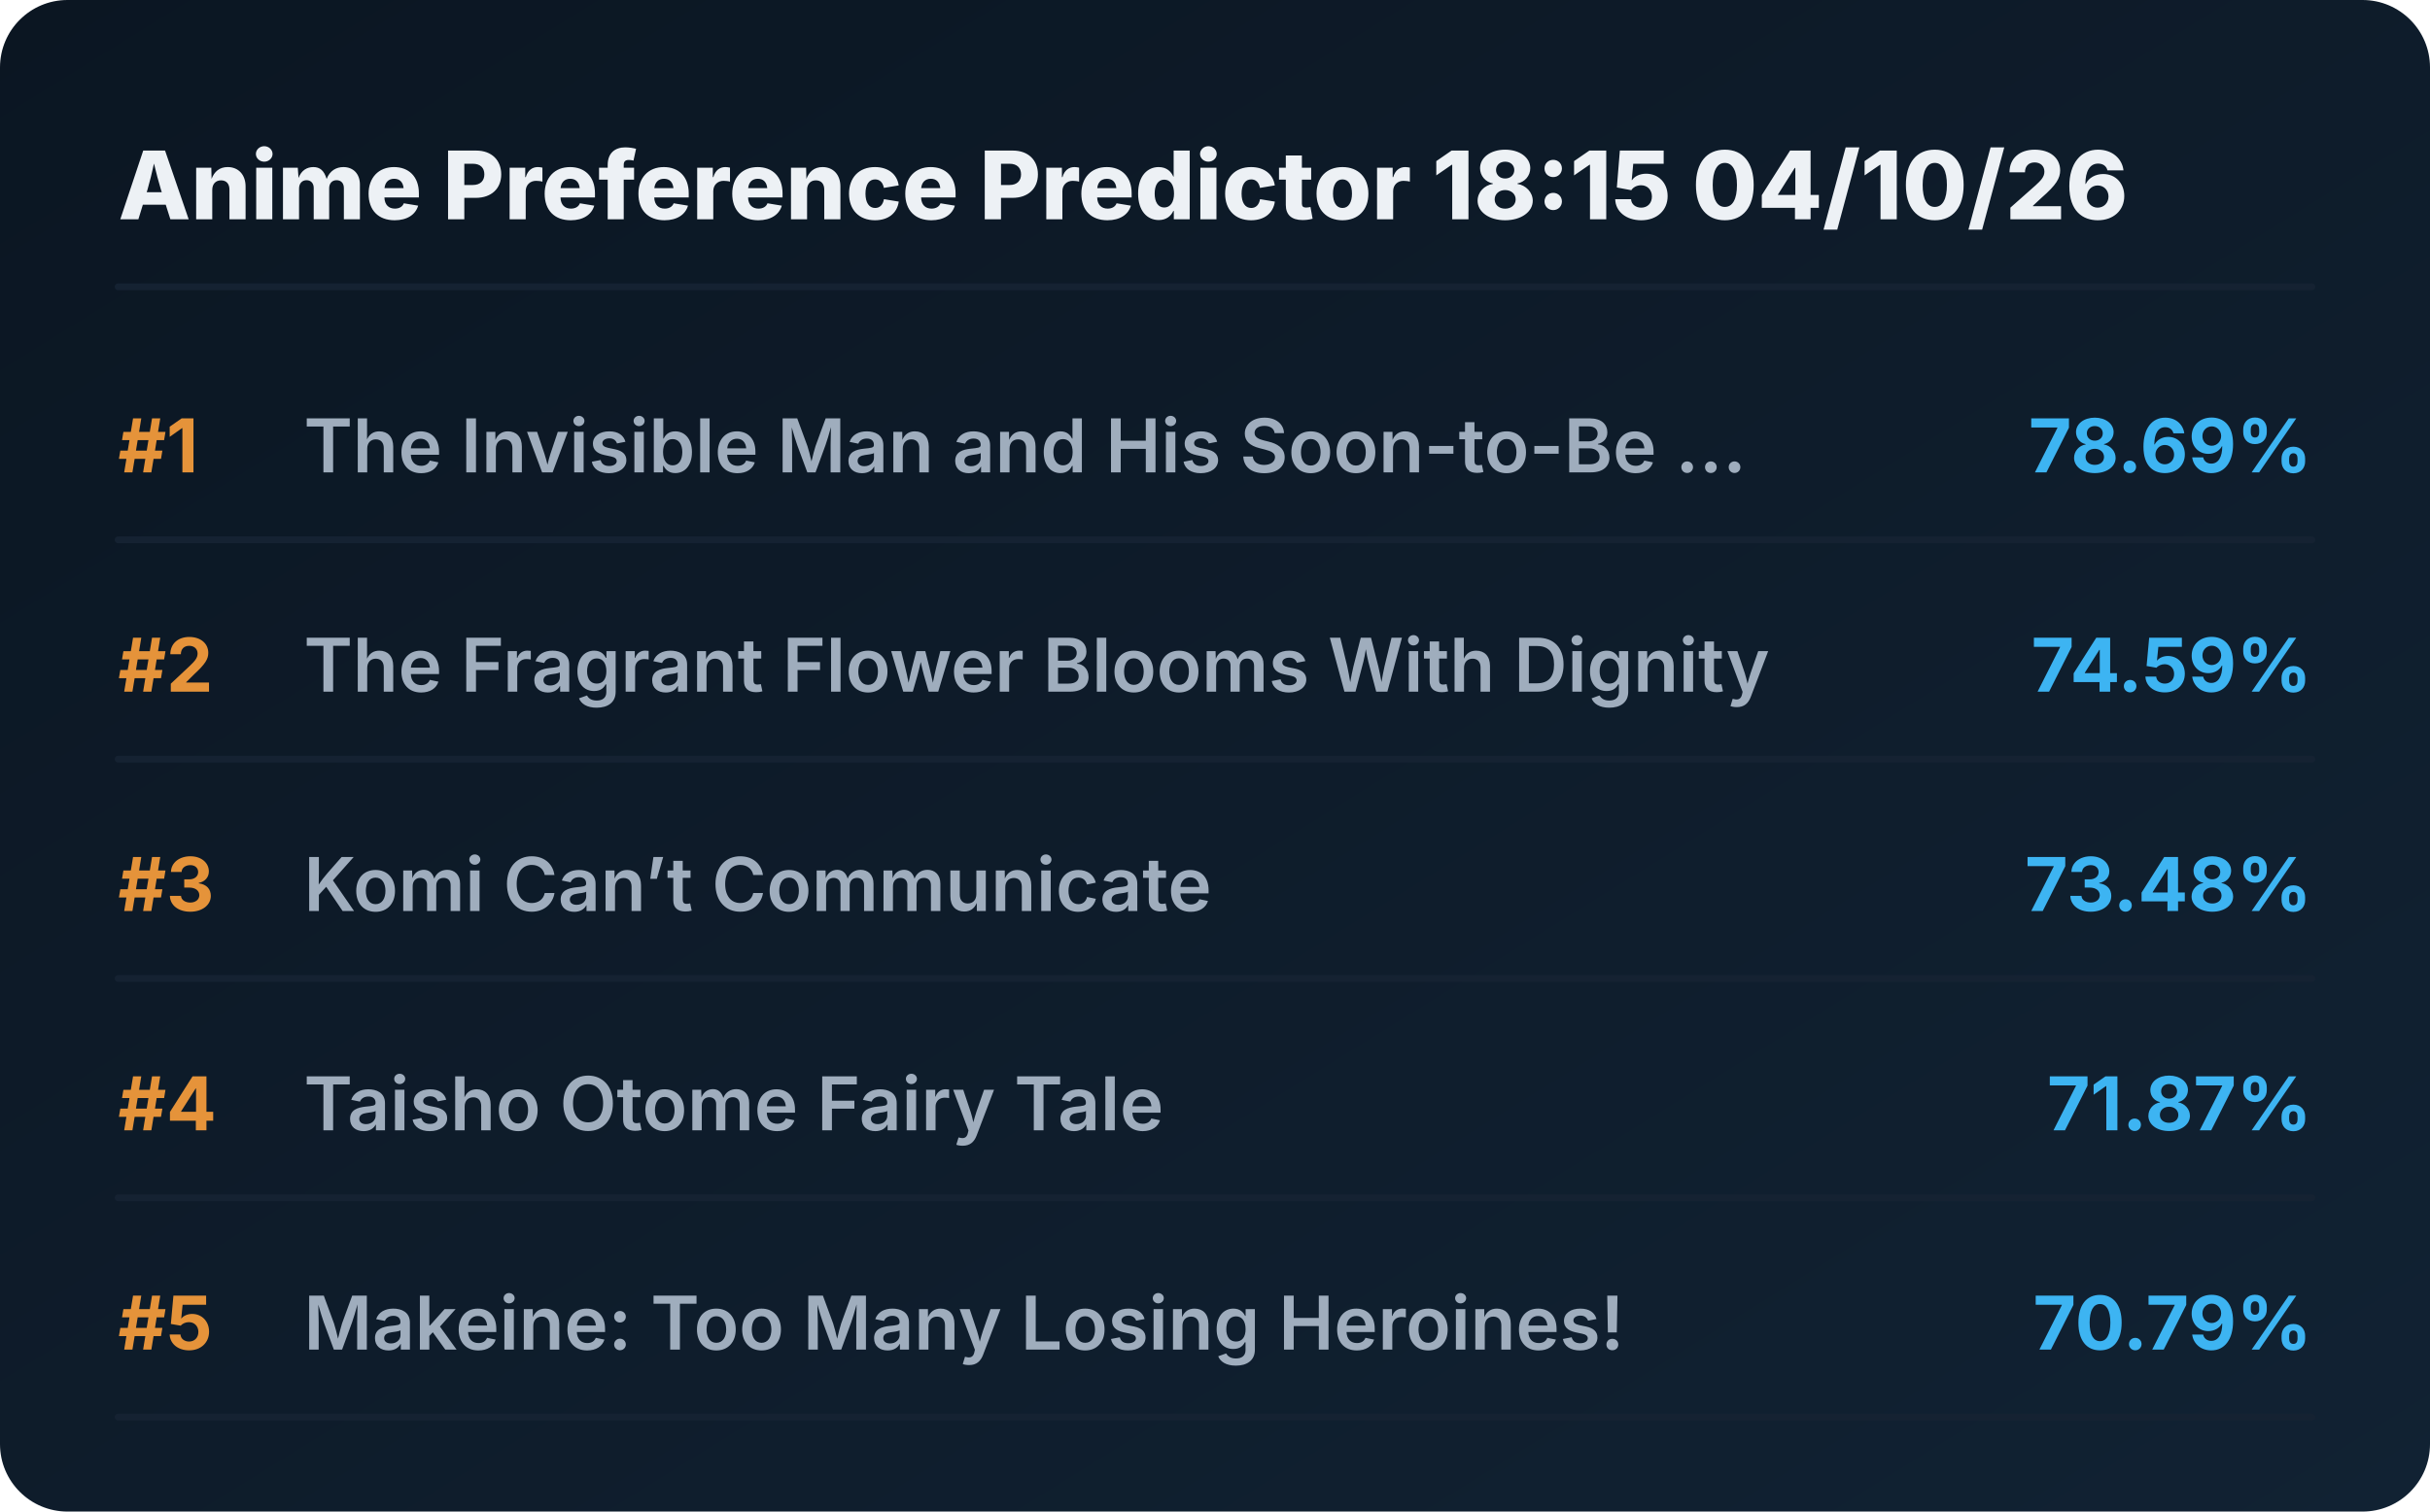
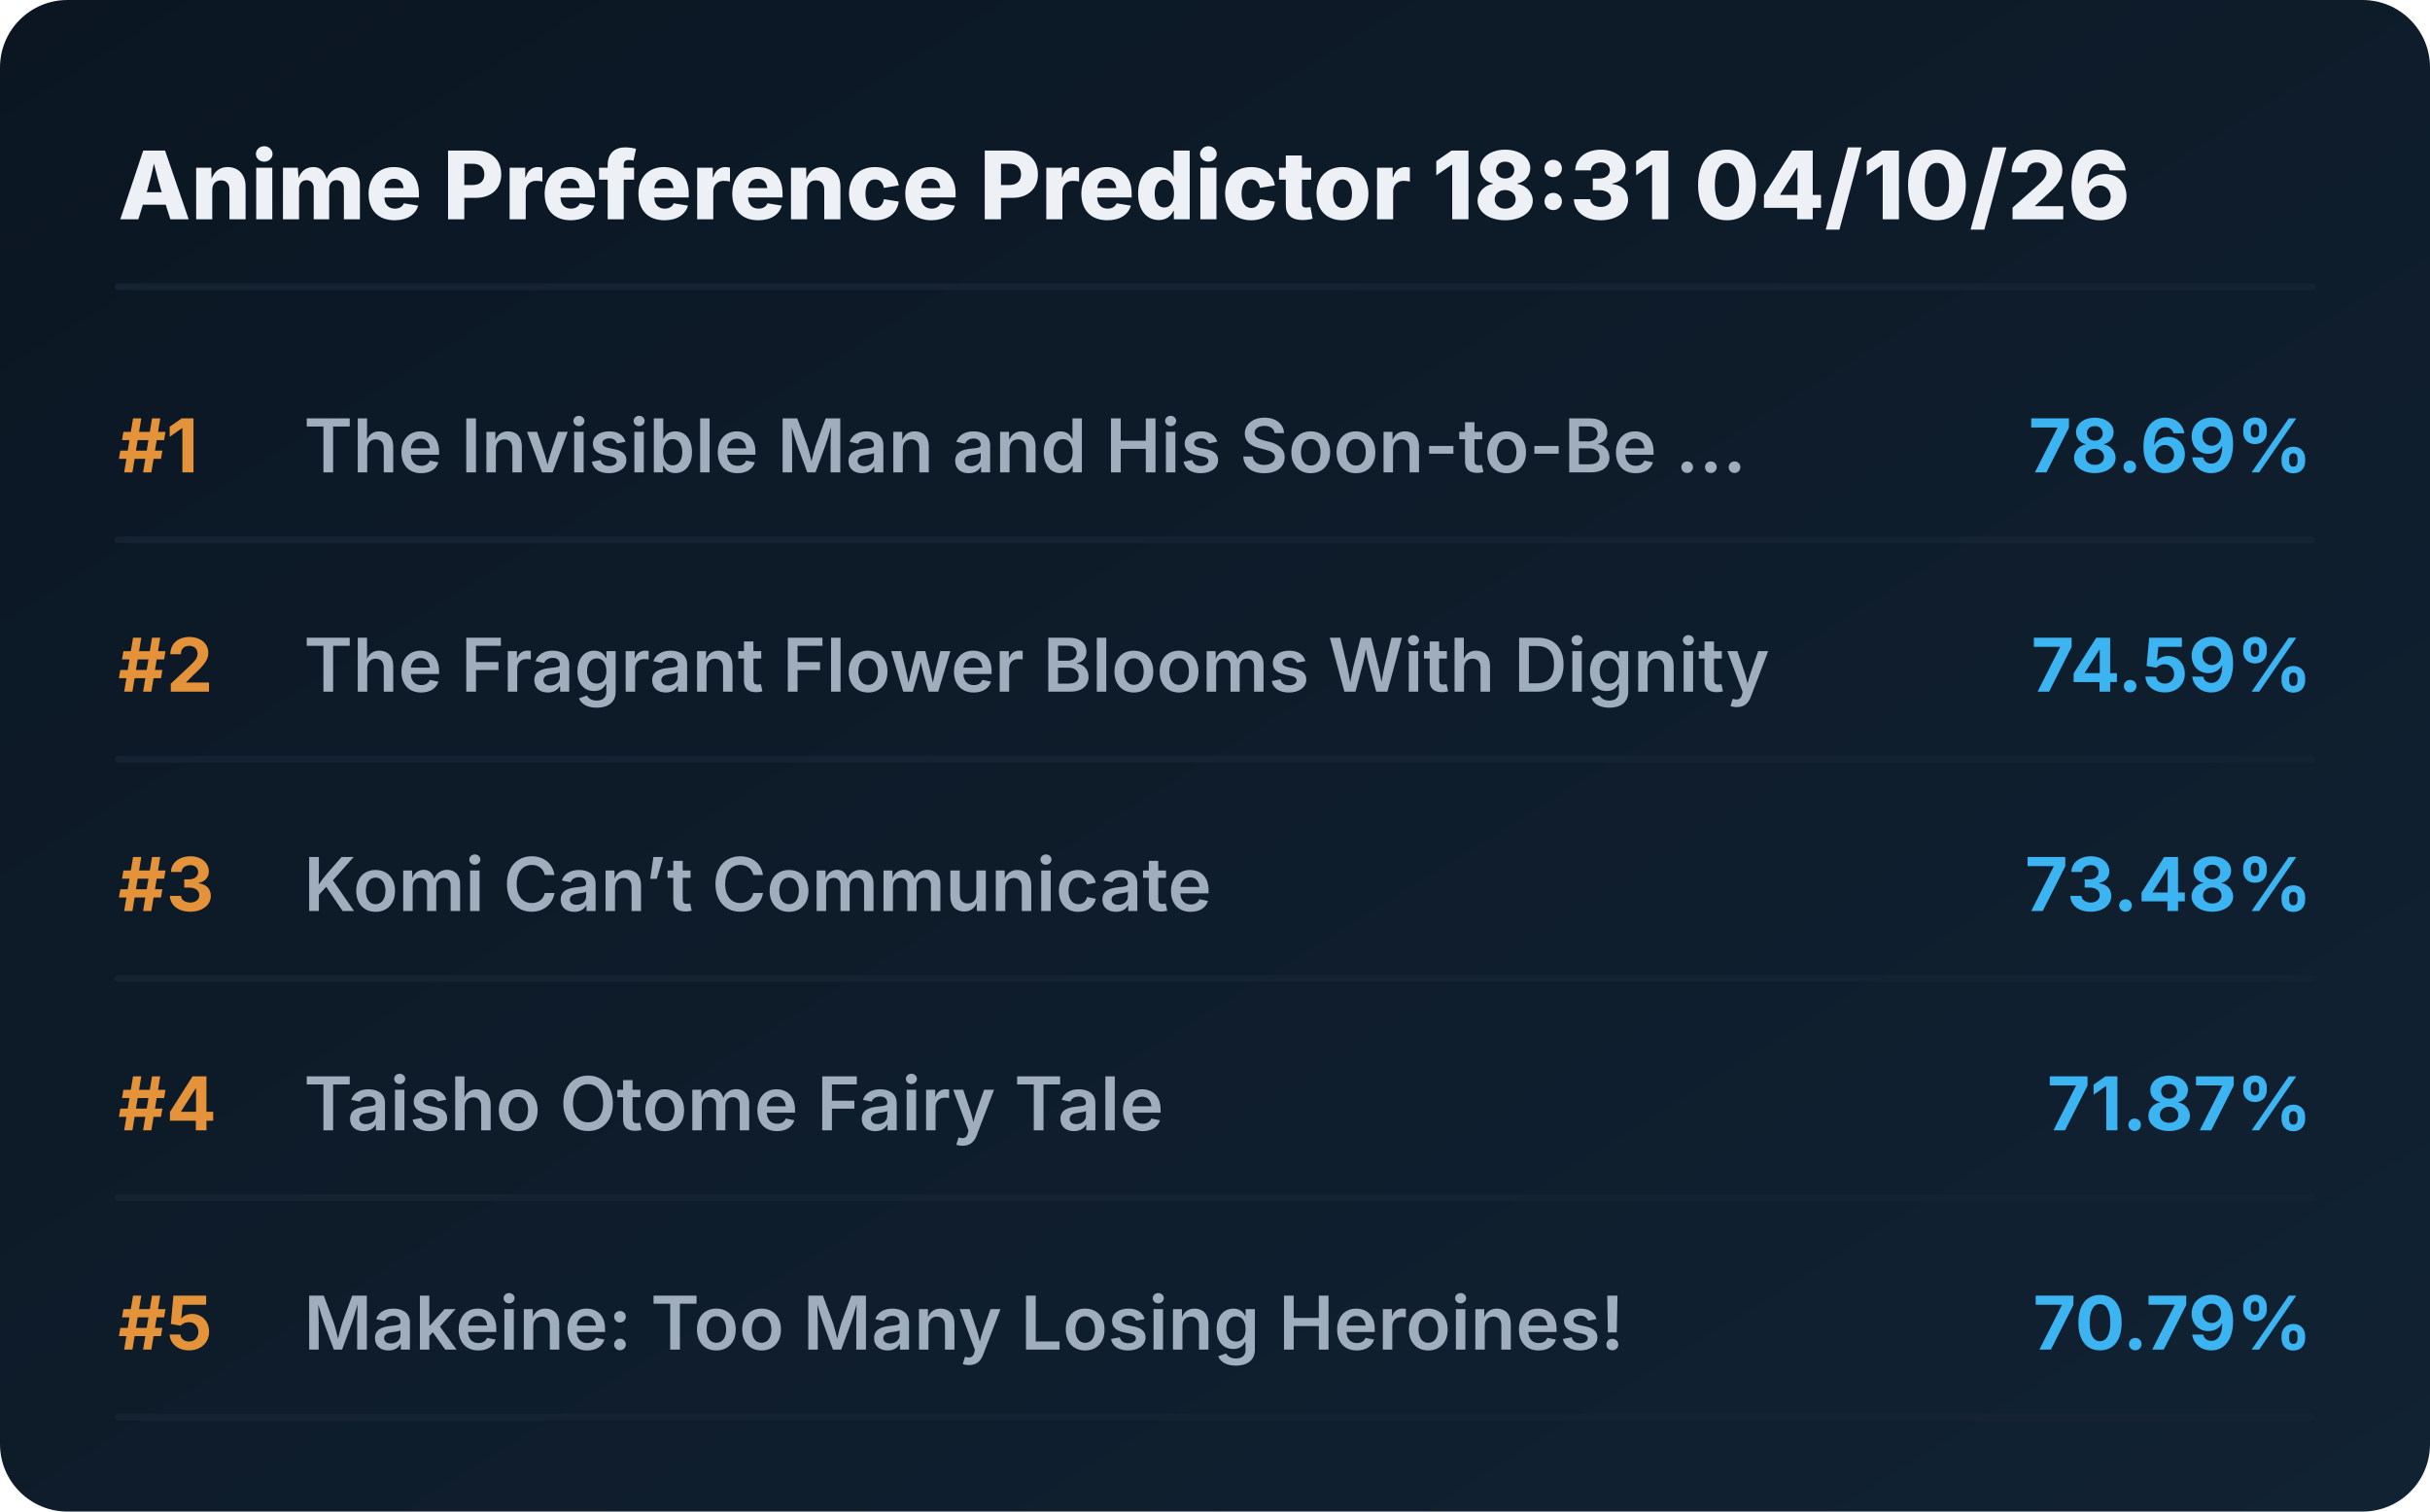
<svg xmlns="http://www.w3.org/2000/svg" viewBox="0 0 720 448" preserveAspectRatio="xMidYMid meet" style="width: 100%; height: auto; max-width: 720px;">
  <defs>
    <linearGradient id="boxGrad" x1="0%" y1="0%" x2="100%" y2="100%">
      <stop offset="0%" stop-color="#0b1622" />
      <stop offset="100%" stop-color="#112233" />
    </linearGradient>
    <clipPath id="titleClip">
      <rect x="90" y="0" width="510" height="100%" />
    </clipPath>
  </defs>
  <style>
    .bg { fill: url(#boxGrad); rx: 20px; }
    .header { font-family: 'Overpass', 'Inter', system-ui, sans-serif; font-weight: 800; font-size: 28px; fill: #edf1f5; }
    .rank { font-family: 'Overpass', 'Inter', system-ui, sans-serif; font-weight: 700; font-size: 22px; fill: #e5933a; }
    .title { font-family: 'Overpass', 'Inter', system-ui, sans-serif; font-weight: 600; font-size: 22px; fill: #9fadbd; }
    .score { font-family: 'Overpass', 'Inter', system-ui, sans-serif; font-weight: 700; font-size: 22px; fill: #3db4f2; }
    .line { stroke: #152232; stroke-width: 2; stroke-linecap: round; }
  </style>
  <rect class="bg" width="720" height="448" />
-   <text x="35" y="65" class="header">Anime Preference Predictor 18:15 04/10/26</text>
+   <text x="35" y="65" class="header">Anime Preference Predictor 18:31 04/10/26</text>
  <line x1="35" y1="85" x2="685" y2="85" class="line" />
  <g transform="translate(0, 0)">
    <text x="35" y="140" class="rank">#1</text>
    <text x="90" y="140" class="title">The Invisible Man and His Soon-to-Be ...</text>
    <text x="685" y="140" class="score" text-anchor="end">78.69%</text>
    <line x1="35" y1="160" x2="685" y2="160" class="line" />
  </g>
  <g transform="translate(0, 65)">
    <text x="35" y="140" class="rank">#2</text>
    <text x="90" y="140" class="title">The Fragrant Flower Blooms With Dignity</text>
    <text x="685" y="140" class="score" text-anchor="end">74.59%</text>
    <line x1="35" y1="160" x2="685" y2="160" class="line" />
  </g>
  <g transform="translate(0, 130)">
    <text x="35" y="140" class="rank">#3</text>
    <text x="90" y="140" class="title">Komi Can’t Communicate</text>
    <text x="685" y="140" class="score" text-anchor="end">73.48%</text>
    <line x1="35" y1="160" x2="685" y2="160" class="line" />
  </g>
  <g transform="translate(0, 195)">
    <text x="35" y="140" class="rank">#4</text>
    <text x="90" y="140" class="title">Taisho Otome Fairy Tale</text>
    <text x="685" y="140" class="score" text-anchor="end">71.87%</text>
    <line x1="35" y1="160" x2="685" y2="160" class="line" />
  </g>
  <g transform="translate(0, 260)">
    <text x="35" y="140" class="rank">#5</text>
    <text x="90" y="140" class="title">Makeine: Too Many Losing Heroines!</text>
    <text x="685" y="140" class="score" text-anchor="end">70.79%</text>
    <line x1="35" y1="160" x2="685" y2="160" class="line" />
  </g>
</svg>
